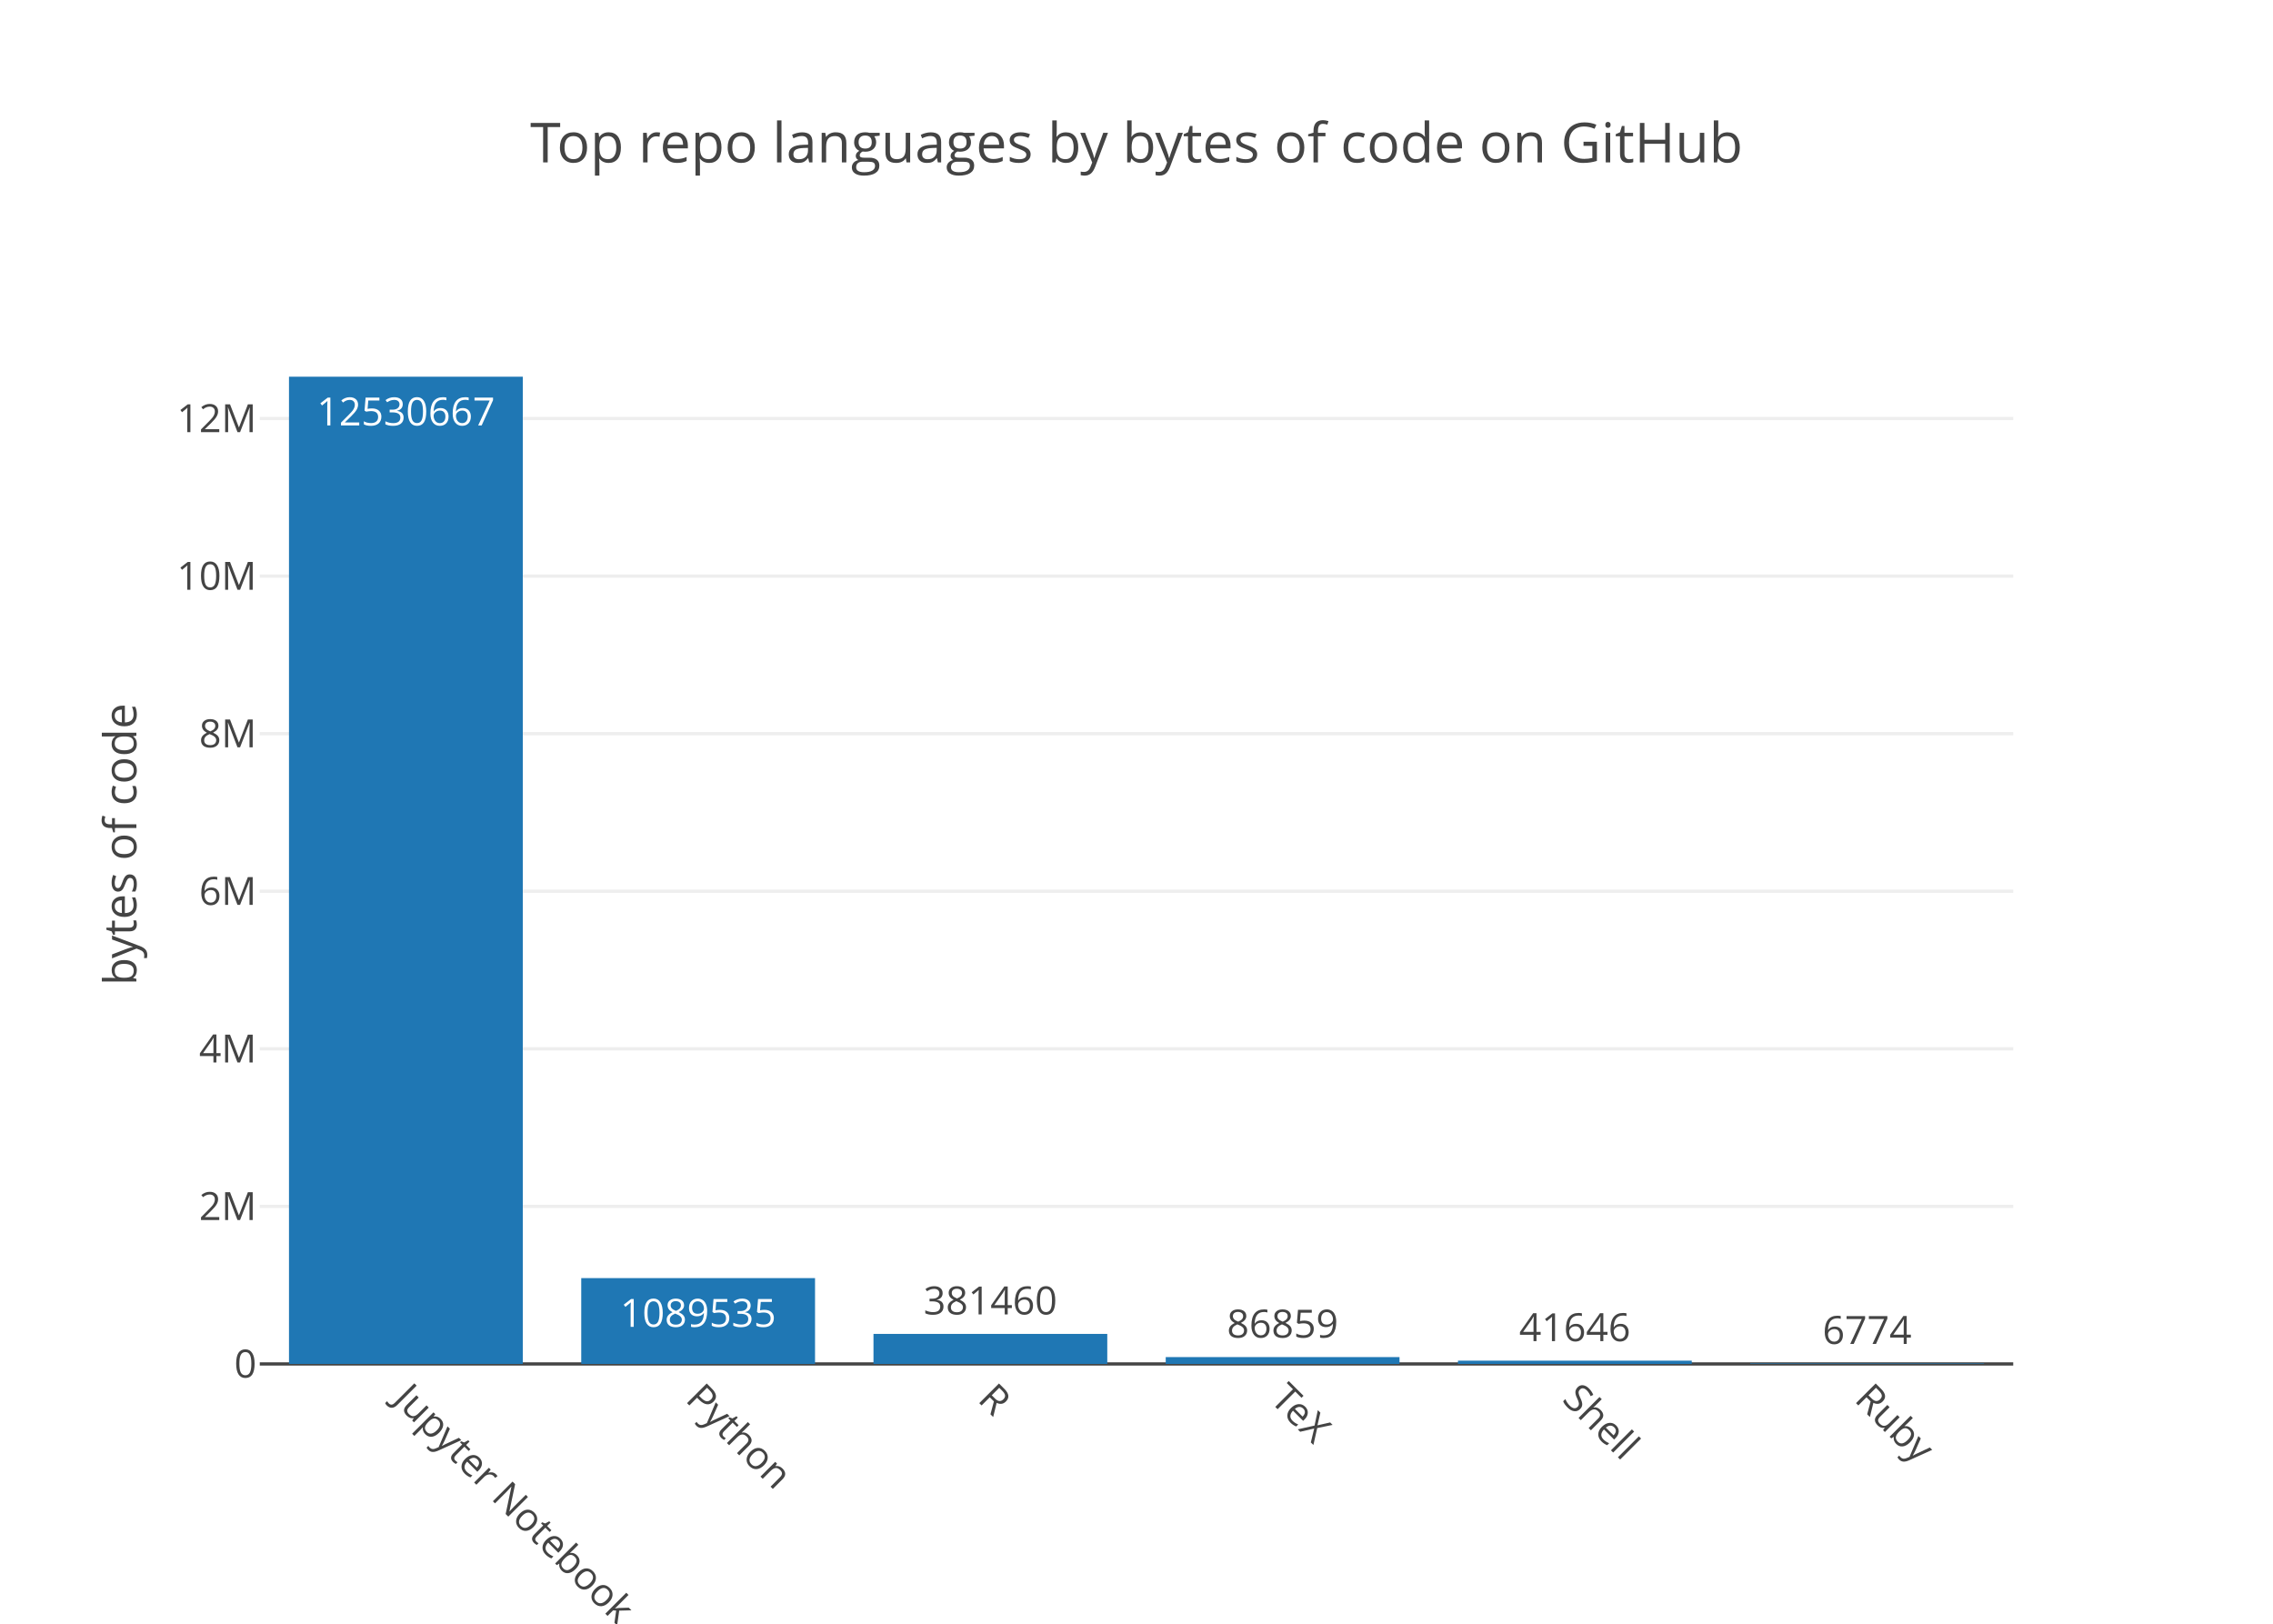
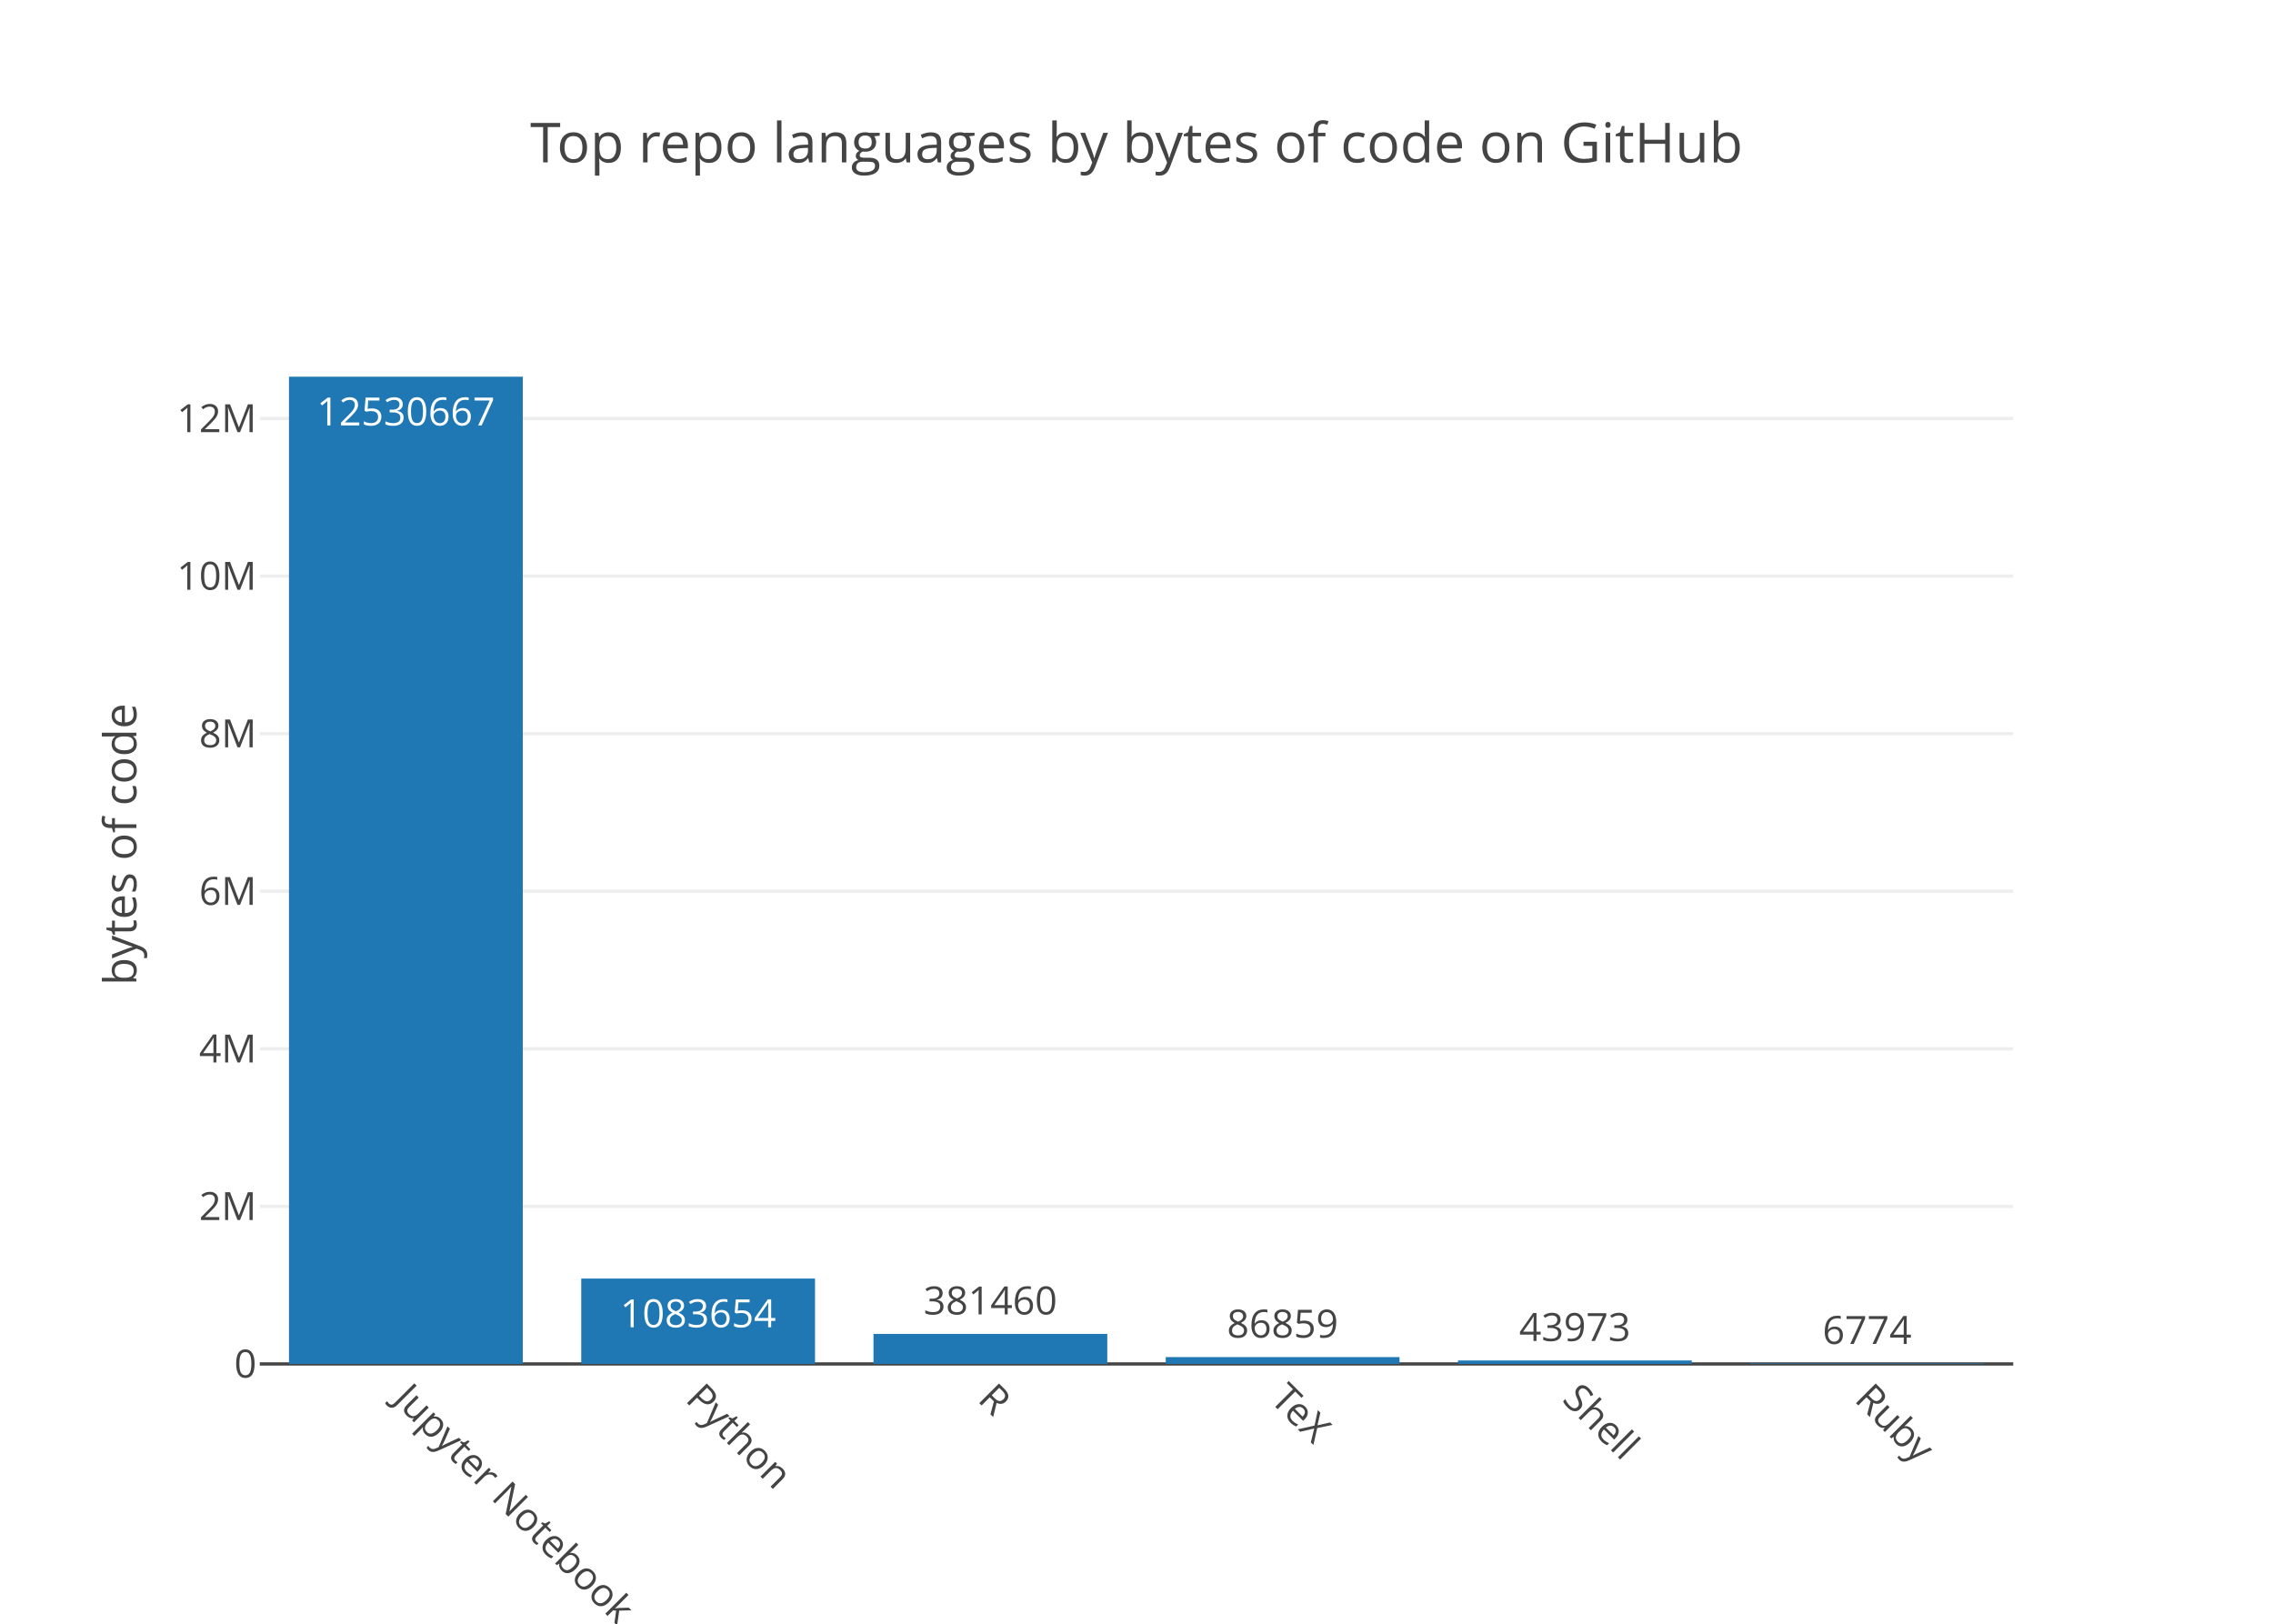
<svg xmlns="http://www.w3.org/2000/svg" class="main-svg" width="700" height="500" viewBox="0 0 700 500">
  <rect x="0" y="0" width="700" height="500" style="fill: rgb(255, 255, 255); fill-opacity: 1;" />
-   <defs id="defs-f1627a">
+   <defs id="defs-25dde8">
    <g class="clips">
-       <clipPath id="clipf1627axyplot" class="plotclip">
+       <clipPath id="clip25dde8xyplot" class="plotclip">
        <rect width="540" height="320" />
      </clipPath>
-       <clipPath class="axesclip" id="clipf1627ax">
+       <clipPath class="axesclip" id="clip25dde8x">
        <rect x="80" y="0" width="540" height="500" />
      </clipPath>
-       <clipPath class="axesclip" id="clipf1627ay">
+       <clipPath class="axesclip" id="clip25dde8y">
        <rect x="0" y="100" width="700" height="320" />
      </clipPath>
-       <clipPath class="axesclip" id="clipf1627axy">
+       <clipPath class="axesclip" id="clip25dde8xy">
        <rect x="80" y="100" width="540" height="320" />
      </clipPath>
    </g>
    <g class="gradients" />
  </defs>
  <g class="bglayer" />
  <g class="layer-below">
    <g class="imagelayer" />
    <g class="shapelayer" />
  </g>
  <g class="cartesianlayer">
    <g class="subplot xy">
      <g class="layer-subplot">
        <g class="shapelayer" />
        <g class="imagelayer" />
      </g>
      <g class="gridlayer">
        <g class="x" />
        <g class="y">
          <path class="ygrid crisp" transform="translate(0,371.48)" d="M80,0h540" style="stroke: rgb(238, 238, 238); stroke-opacity: 1; stroke-width: 1px;" />
          <path class="ygrid crisp" transform="translate(0,322.96)" d="M80,0h540" style="stroke: rgb(238, 238, 238); stroke-opacity: 1; stroke-width: 1px;" />
          <path class="ygrid crisp" transform="translate(0,274.44)" d="M80,0h540" style="stroke: rgb(238, 238, 238); stroke-opacity: 1; stroke-width: 1px;" />
          <path class="ygrid crisp" transform="translate(0,225.92)" d="M80,0h540" style="stroke: rgb(238, 238, 238); stroke-opacity: 1; stroke-width: 1px;" />
          <path class="ygrid crisp" transform="translate(0,177.4)" d="M80,0h540" style="stroke: rgb(238, 238, 238); stroke-opacity: 1; stroke-width: 1px;" />
          <path class="ygrid crisp" transform="translate(0,128.87)" d="M80,0h540" style="stroke: rgb(238, 238, 238); stroke-opacity: 1; stroke-width: 1px;" />
        </g>
      </g>
      <g class="zerolinelayer">
        <path class="yzl zl crisp" transform="translate(0,420)" d="M80,0h540" style="stroke: rgb(68, 68, 68); stroke-opacity: 1; stroke-width: 1px;" />
      </g>
      <path class="xlines-below" />
      <path class="ylines-below" />
      <g class="overlines-below" />
      <g class="xaxislayer-below" />
      <g class="yaxislayer-below" />
      <g class="overaxes-below" />
-       <g class="plot" transform="translate(80, 100)" clip-path="url('#clipf1627axyplot')">
+       <g class="plot" transform="translate(80, 100)" clip-path="url('#clip25dde8xyplot')">
        <g class="barlayer mlayer">
          <g class="trace bars" style="opacity: 1;">
            <g class="points">
              <g class="point">
                <path d="M9,320V16H81V320Z" style="vector-effect: non-scaling-stroke; opacity: 1; stroke-width: 0px; fill: rgb(31, 119, 180); fill-opacity: 1;" />
                <text class="bartext bartext-inside" transform="translate(45 31)" text-anchor="middle" data-notex="1" x="0" y="0" style="font-family: 'Open Sans', verdana, arial, sans-serif; font-size: 12px; fill: rgb(255, 255, 255); fill-opacity: 1; white-space: pre;">12530667</text>
              </g>
              <g class="point">
-                 <path d="M99,320V293.57H171V320Z" style="vector-effect: non-scaling-stroke; opacity: 1; stroke-width: 0px; fill: rgb(31, 119, 180); fill-opacity: 1;" />
-                 <text class="bartext bartext-inside" transform="translate(134.9922 308.57)" text-anchor="middle" data-notex="1" x="0" y="0" style="font-family: 'Open Sans', verdana, arial, sans-serif; font-size: 12px; fill: rgb(255, 255, 255); fill-opacity: 1; white-space: pre;">1089535</text>
+                 <path d="M99,320V293.71H171V320Z" style="vector-effect: non-scaling-stroke; opacity: 1; stroke-width: 0px; fill: rgb(31, 119, 180); fill-opacity: 1;" />
+                 <text class="bartext bartext-inside" transform="translate(134.9922 308.71)" text-anchor="middle" data-notex="1" x="0" y="0" style="font-family: 'Open Sans', verdana, arial, sans-serif; font-size: 12px; fill: rgb(255, 255, 255); fill-opacity: 1; white-space: pre;">1083654</text>
              </g>
              <g class="point">
                <path d="M189,320V310.75H261V320Z" style="vector-effect: non-scaling-stroke; opacity: 1; stroke-width: 0px; fill: rgb(31, 119, 180); fill-opacity: 1;" />
                <text class="bartext bartext-outside" transform="translate(224.9922 304.75)" text-anchor="middle" data-notex="1" x="0" y="0" style="font-family: 'Open Sans', verdana, arial, sans-serif; font-size: 12px; fill: rgb(68, 68, 68); fill-opacity: 1; white-space: pre;">381460</text>
              </g>
              <g class="point">
                <path d="M279,320V317.89H351V320Z" style="vector-effect: non-scaling-stroke; opacity: 1; stroke-width: 0px; fill: rgb(31, 119, 180); fill-opacity: 1;" />
                <text class="bartext bartext-outside" transform="translate(314.9922 311.89)" text-anchor="middle" data-notex="1" x="0" y="0" style="font-family: 'Open Sans', verdana, arial, sans-serif; font-size: 12px; fill: rgb(68, 68, 68); fill-opacity: 1; white-space: pre;">86859</text>
              </g>
              <g class="point">
-                 <path d="M369,320V318.99H441V320Z" style="vector-effect: non-scaling-stroke; opacity: 1; stroke-width: 0px; fill: rgb(31, 119, 180); fill-opacity: 1;" />
-                 <text class="bartext bartext-outside" transform="translate(404.9922 312.99)" text-anchor="middle" data-notex="1" x="0" y="0" style="font-family: 'Open Sans', verdana, arial, sans-serif; font-size: 12px; fill: rgb(68, 68, 68); fill-opacity: 1; white-space: pre;">41646</text>
+                 <path d="M369,320V318.93H441V320Z" style="vector-effect: non-scaling-stroke; opacity: 1; stroke-width: 0px; fill: rgb(31, 119, 180); fill-opacity: 1;" />
+                 <text class="bartext bartext-outside" transform="translate(404.9922 312.93)" text-anchor="middle" data-notex="1" x="0" y="0" style="font-family: 'Open Sans', verdana, arial, sans-serif; font-size: 12px; fill: rgb(68, 68, 68); fill-opacity: 1; white-space: pre;">43973</text>
              </g>
              <g class="point">
                <path d="M459,320V319.84H531V320Z" style="vector-effect: non-scaling-stroke; opacity: 1; stroke-width: 0px; fill: rgb(31, 119, 180); fill-opacity: 1;" />
                <text class="bartext bartext-outside" transform="translate(494.9922 313.84)" text-anchor="middle" data-notex="1" x="0" y="0" style="font-family: 'Open Sans', verdana, arial, sans-serif; font-size: 12px; fill: rgb(68, 68, 68); fill-opacity: 1; white-space: pre;">6774</text>
              </g>
            </g>
          </g>
        </g>
      </g>
      <g class="overplot" />
      <path class="xlines-above crisp" d="M0,0" style="fill: none;" />
      <path class="ylines-above crisp" d="M0,0" style="fill: none;" />
      <g class="overlines-above" />
      <g class="xaxislayer-above">
        <g class="xtick">
          <text text-anchor="start" x="0" y="433" transform="translate(125,0) rotate(45,0,427)" style="font-family: 'Open Sans', verdana, arial, sans-serif; font-size: 12px; fill: rgb(68, 68, 68); fill-opacity: 1; white-space: pre;">Jupyter Notebook</text>
        </g>
        <g class="xtick">
          <text text-anchor="start" x="0" y="433" transform="translate(215,0) rotate(45,0,427)" style="font-family: 'Open Sans', verdana, arial, sans-serif; font-size: 12px; fill: rgb(68, 68, 68); fill-opacity: 1; white-space: pre;">Python</text>
        </g>
        <g class="xtick">
          <text text-anchor="start" x="0" y="433" transform="translate(305,0) rotate(45,0,427)" style="font-family: 'Open Sans', verdana, arial, sans-serif; font-size: 12px; fill: rgb(68, 68, 68); fill-opacity: 1; white-space: pre;">R</text>
        </g>
        <g class="xtick">
          <text text-anchor="start" x="0" y="433" transform="translate(395,0) rotate(45,0,427)" style="font-family: 'Open Sans', verdana, arial, sans-serif; font-size: 12px; fill: rgb(68, 68, 68); fill-opacity: 1; white-space: pre;">TeX</text>
        </g>
        <g class="xtick">
          <text text-anchor="start" x="0" y="433" transform="translate(485,0) rotate(45,0,427)" style="font-family: 'Open Sans', verdana, arial, sans-serif; font-size: 12px; fill: rgb(68, 68, 68); fill-opacity: 1; white-space: pre;">Shell</text>
        </g>
        <g class="xtick">
          <text text-anchor="start" x="0" y="433" transform="translate(575,0) rotate(45,0,427)" style="font-family: 'Open Sans', verdana, arial, sans-serif; font-size: 12px; fill: rgb(68, 68, 68); fill-opacity: 1; white-space: pre;">Ruby</text>
        </g>
      </g>
      <g class="yaxislayer-above">
        <g class="ytick">
          <text text-anchor="end" x="79" y="4.2" transform="translate(0,420)" style="font-family: 'Open Sans', verdana, arial, sans-serif; font-size: 12px; fill: rgb(68, 68, 68); fill-opacity: 1; white-space: pre;">0</text>
        </g>
        <g class="ytick">
          <text text-anchor="end" x="79" y="4.2" transform="translate(0,371.48)" style="font-family: 'Open Sans', verdana, arial, sans-serif; font-size: 12px; fill: rgb(68, 68, 68); fill-opacity: 1; white-space: pre;">2M</text>
        </g>
        <g class="ytick">
          <text text-anchor="end" x="79" y="4.2" transform="translate(0,322.96)" style="font-family: 'Open Sans', verdana, arial, sans-serif; font-size: 12px; fill: rgb(68, 68, 68); fill-opacity: 1; white-space: pre;">4M</text>
        </g>
        <g class="ytick">
          <text text-anchor="end" x="79" y="4.2" transform="translate(0,274.44)" style="font-family: 'Open Sans', verdana, arial, sans-serif; font-size: 12px; fill: rgb(68, 68, 68); fill-opacity: 1; white-space: pre;">6M</text>
        </g>
        <g class="ytick">
          <text text-anchor="end" x="79" y="4.2" transform="translate(0,225.92)" style="font-family: 'Open Sans', verdana, arial, sans-serif; font-size: 12px; fill: rgb(68, 68, 68); fill-opacity: 1; white-space: pre;">8M</text>
        </g>
        <g class="ytick">
          <text text-anchor="end" x="79" y="4.2" transform="translate(0,177.4)" style="font-family: 'Open Sans', verdana, arial, sans-serif; font-size: 12px; fill: rgb(68, 68, 68); fill-opacity: 1; white-space: pre;">10M</text>
        </g>
        <g class="ytick">
          <text text-anchor="end" x="79" y="4.2" transform="translate(0,128.87)" style="font-family: 'Open Sans', verdana, arial, sans-serif; font-size: 12px; fill: rgb(68, 68, 68); fill-opacity: 1; white-space: pre;">12M</text>
        </g>
      </g>
      <g class="overaxes-above" />
    </g>
  </g>
  <g class="polarlayer" />
  <g class="ternarylayer" />
  <g class="geolayer" />
  <g class="pielayer" />
  <g class="sunburstlayer" />
  <g class="glimages" />
-   <defs id="topdefs-f1627a">
+   <defs id="topdefs-25dde8">
    <g class="clips" />
  </defs>
  <g class="layer-above">
    <g class="imagelayer" />
    <g class="shapelayer" />
  </g>
  <g class="infolayer">
    <g class="g-gtitle">
      <text class="gtitle" x="350" y="50" text-anchor="middle" dy="0em" style="font-family: 'Open Sans', verdana, arial, sans-serif; font-size: 17px; fill: rgb(68, 68, 68); opacity: 1; font-weight: normal; white-space: pre;">Top repo languages by bytes of code on GitHub</text>
    </g>
    <g class="g-xtitle" />
    <g class="g-ytitle">
      <text class="ytitle" transform="rotate(-90,42,260)" x="42" y="260" text-anchor="middle" style="font-family: 'Open Sans', verdana, arial, sans-serif; font-size: 14px; fill: rgb(68, 68, 68); opacity: 1; font-weight: normal; white-space: pre;">bytes of code</text>
    </g>
  </g>
</svg>
